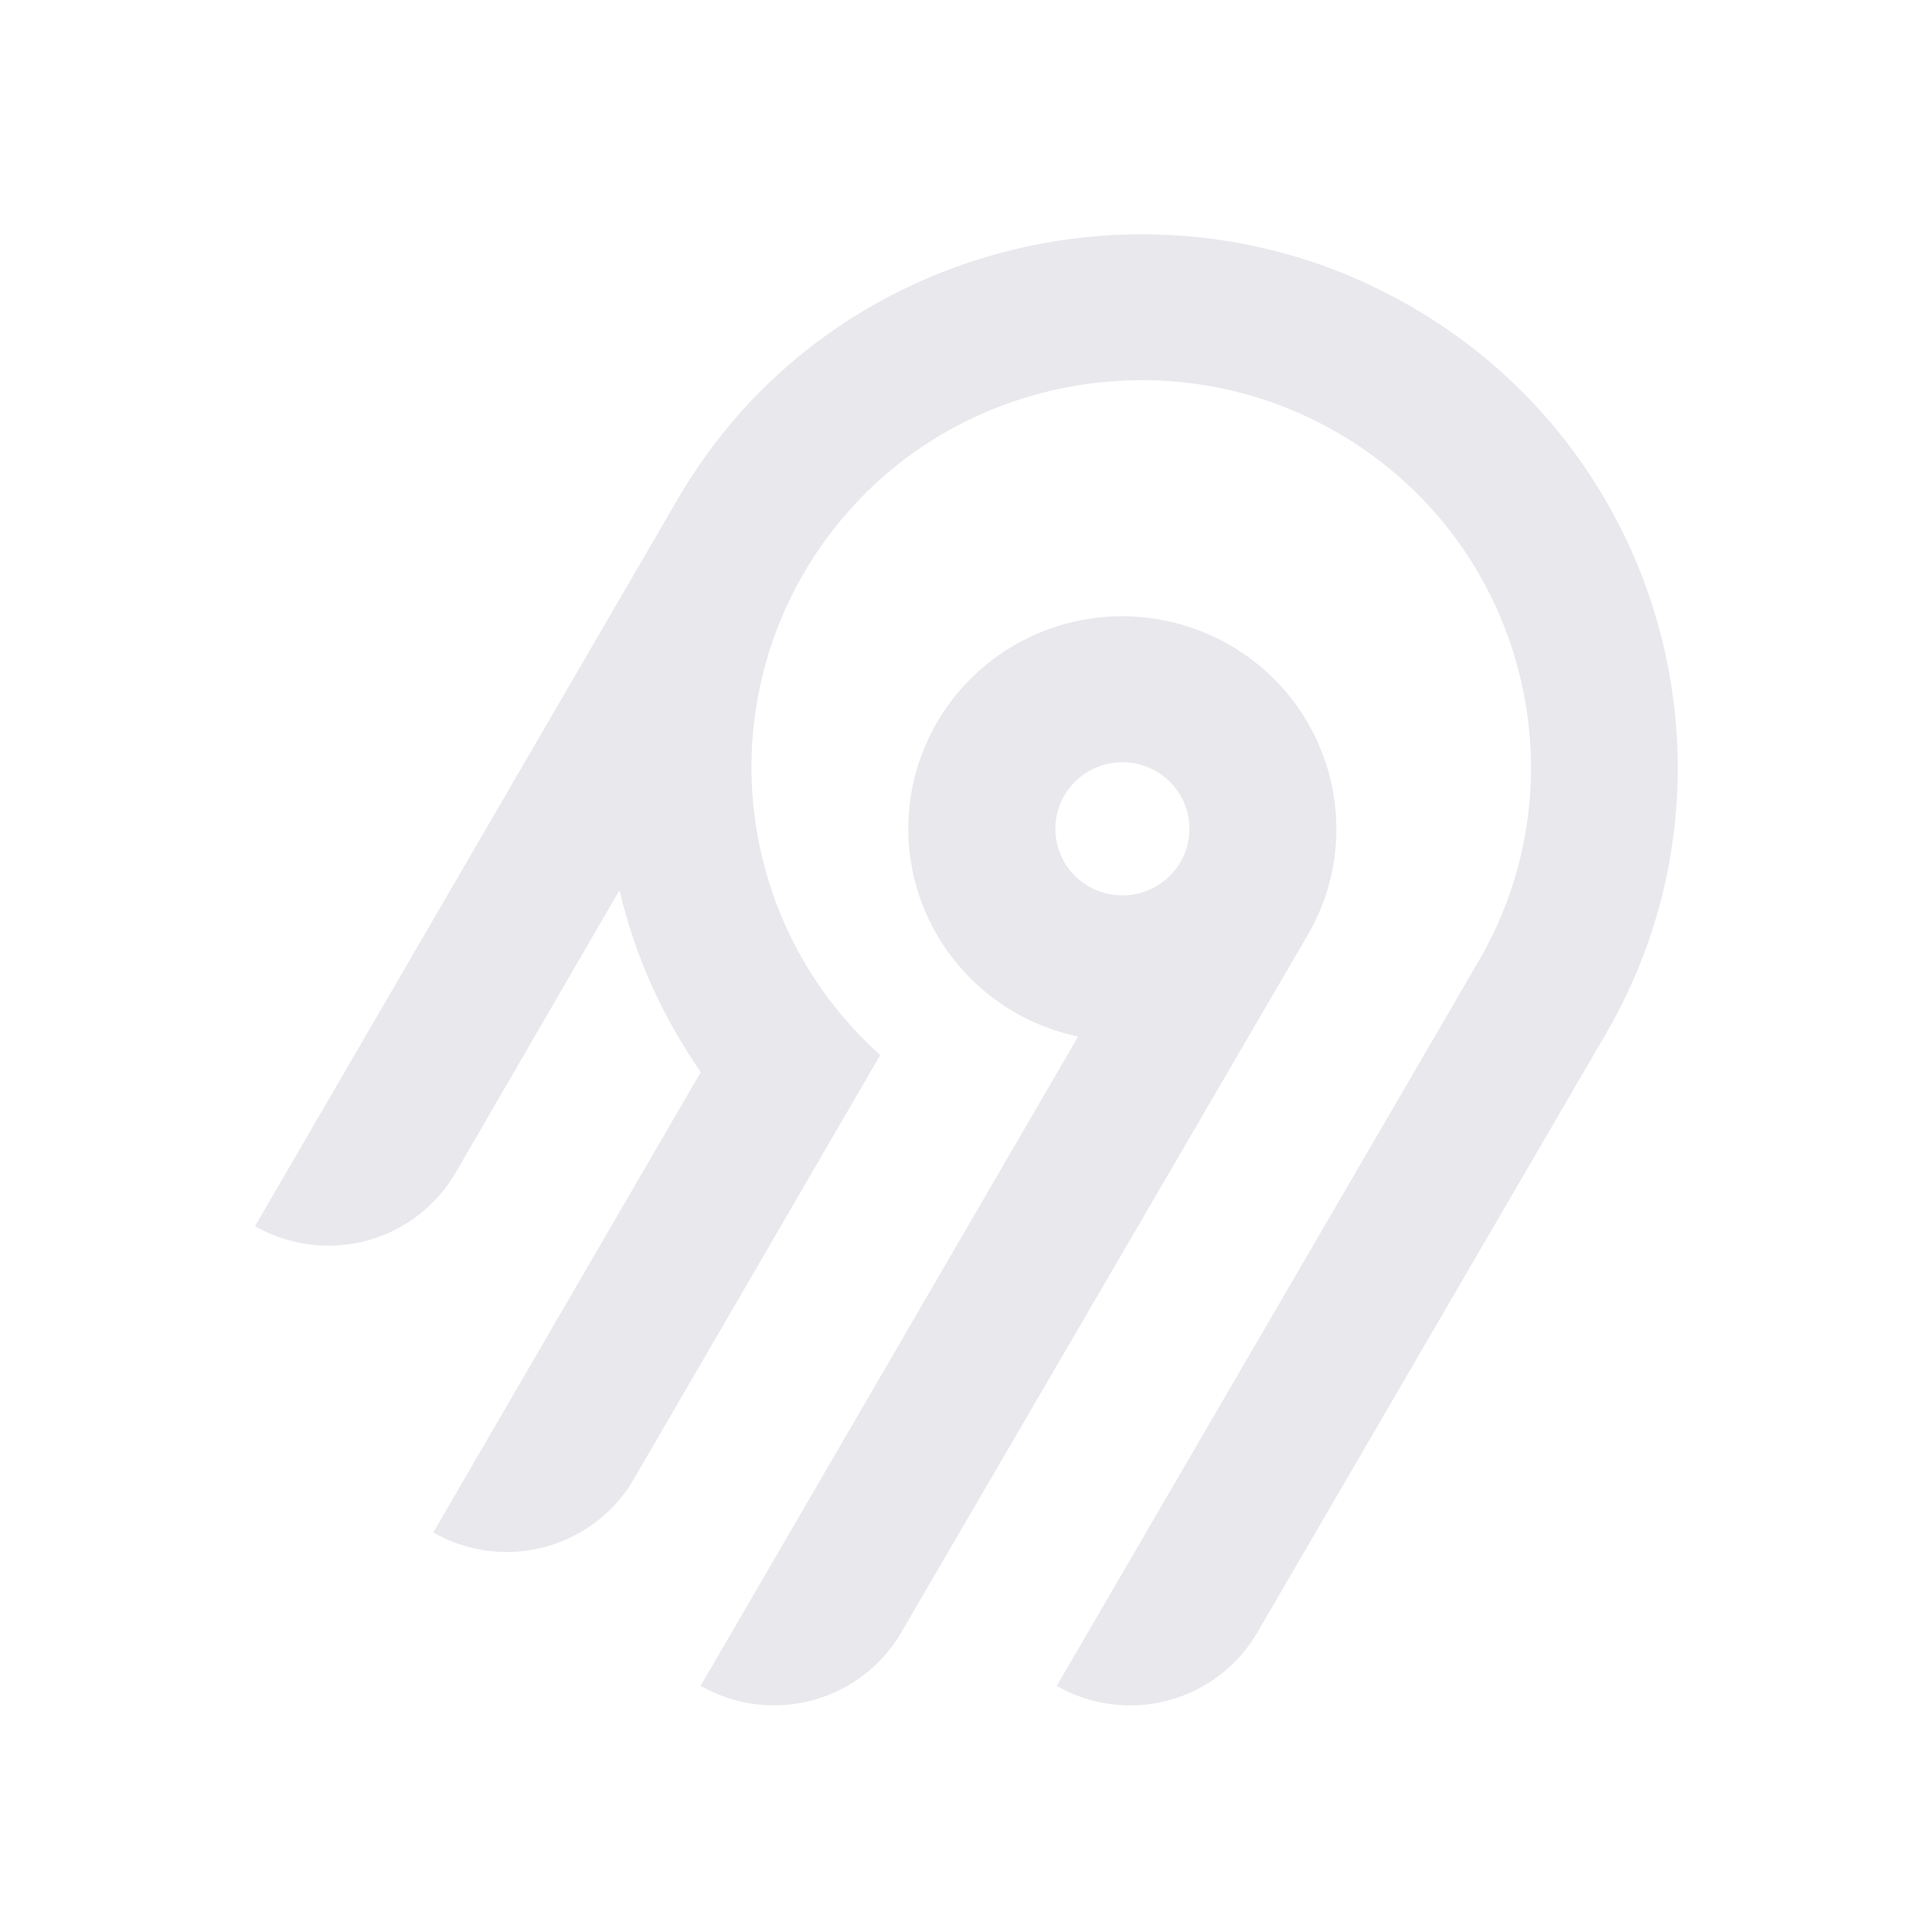
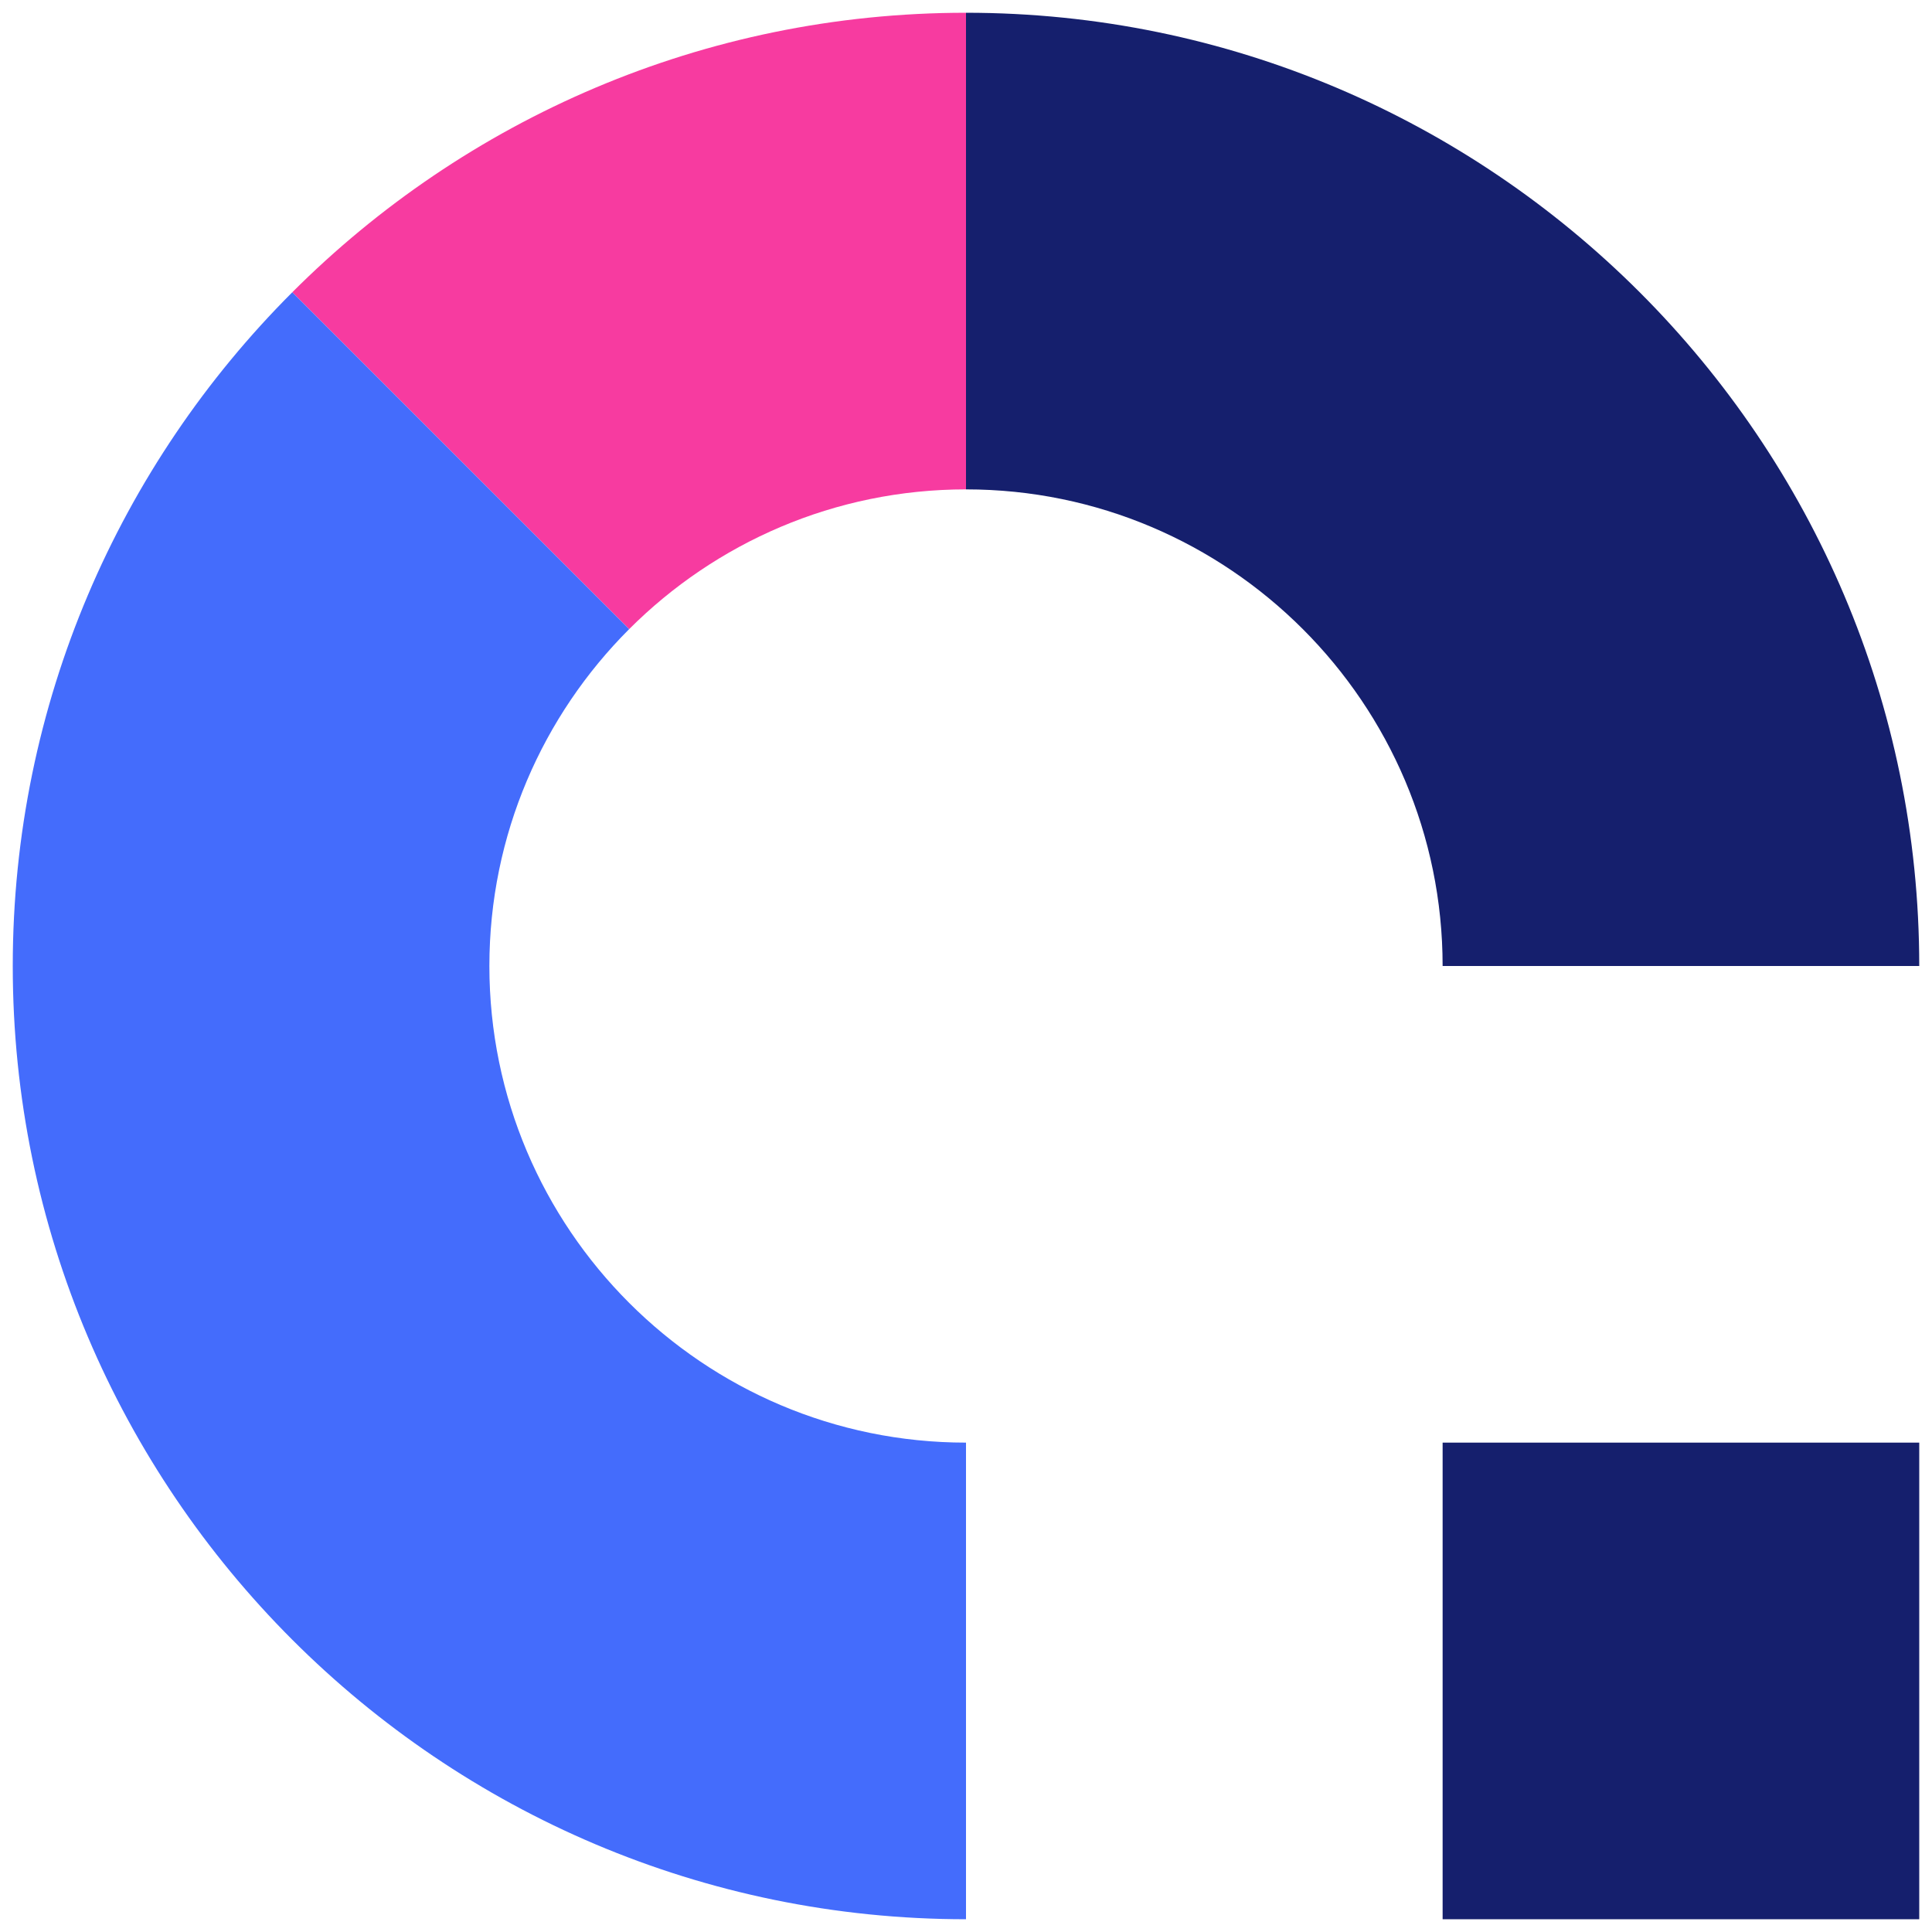
- <svg xmlns="http://www.w3.org/2000/svg" width="250" height="250" fill="none">
-   <path fill="#e8e8ed" fill-rule="evenodd" d="M95.775 53.416c20.364-22.88 54.087-29.592 81.811-16.385 36.836 17.549 50.274 62.252 30.219 96.734l-45.115 77.487a18.994 18.994 0 0 1-11.536 8.784 19.12 19.12 0 0 1-14.412-1.878l54.62-93.829c14.55-25.027 4.818-57.467-21.888-70.24-20.038-9.583-44.533-4.795-59.336 11.685a50.008 50.008 0 0 0-12.902 32.877 49.989 49.989 0 0 0 16.664 37.87l-31.887 54.875a18.917 18.917 0 0 1-4.885 5.534 19.041 19.041 0 0 1-6.647 3.255 19.13 19.13 0 0 1-7.395.482 19.087 19.087 0 0 1-7.018-2.365l34.617-59.575a68.424 68.424 0 0 1-10.524-23.544l-21.213 36.579a18.994 18.994 0 0 1-11.535 8.784A19.123 19.123 0 0 1 33 158.668l54.856-94.356a70.296 70.296 0 0 1 7.919-10.896Zm63.314 30.034c13.211 7.577 17.774 24.427 10.13 37.54l-52.603 90.251a18.997 18.997 0 0 1-11.536 8.784 19.122 19.122 0 0 1-14.412-1.878l48.843-84.024a27.778 27.778 0 0 1-10.825-4.847 27.545 27.545 0 0 1-7.783-8.907 27.344 27.344 0 0 1-3.307-11.326 27.293 27.293 0 0 1 1.776-11.66 27.454 27.454 0 0 1 6.533-9.846 27.703 27.703 0 0 1 10.087-6.222 27.858 27.858 0 0 1 23.097 2.135Zm-19.134 16.961a8.645 8.645 0 0 0-2.232 2.529h-.003a8.565 8.565 0 0 0 .632 9.556 8.68 8.68 0 0 0 4.097 2.915 8.738 8.738 0 0 0 5.036.163 8.692 8.692 0 0 0 4.279-2.642 8.59 8.59 0 0 0 2.079-4.558 8.563 8.563 0 0 0-.821-4.938 8.645 8.645 0 0 0-3.444-3.652 8.72 8.72 0 0 0-6.586-.86 8.7 8.7 0 0 0-3.037 1.487Z" clip-rule="evenodd" />
+ <svg xmlns="http://www.w3.org/2000/svg" id="Layer_1" x="0" y="0" version="1.1" viewBox="0 0 1060 1060" xml:space="preserve">
+   <style>.st1{fill:#151f6d}</style>
+   <path fill="#f73ba0" d="M160.36 160.36C255.06 65.65 385.81 7 530 7v261.5c-72.1 0-137.47 29.33-184.82 76.68L160.36 160.36z" />
+   <path d="M530 268.5c72.1 0 137.47 29.33 184.82 76.68S791.5 457.9 791.5 530H1053c0-144.19-58.65-274.94-153.36-369.64S674.19 7 530 7v261.5z" class="st1" />
+   <path fill="#446cfc" d="M345.18 345.18C297.83 392.53 268.5 457.91 268.5 530c0 72.1 29.33 137.47 76.68 184.82C392.53 762.17 457.9 791.5 530 791.5V1053c-144.19 0-274.94-58.65-369.64-153.36S7 674.19 7 530s58.65-274.94 153.36-369.64l184.82 184.82z" />
+   <path d="M791.5 791.5H1053V1053H791.5z" class="st1" />
</svg>
